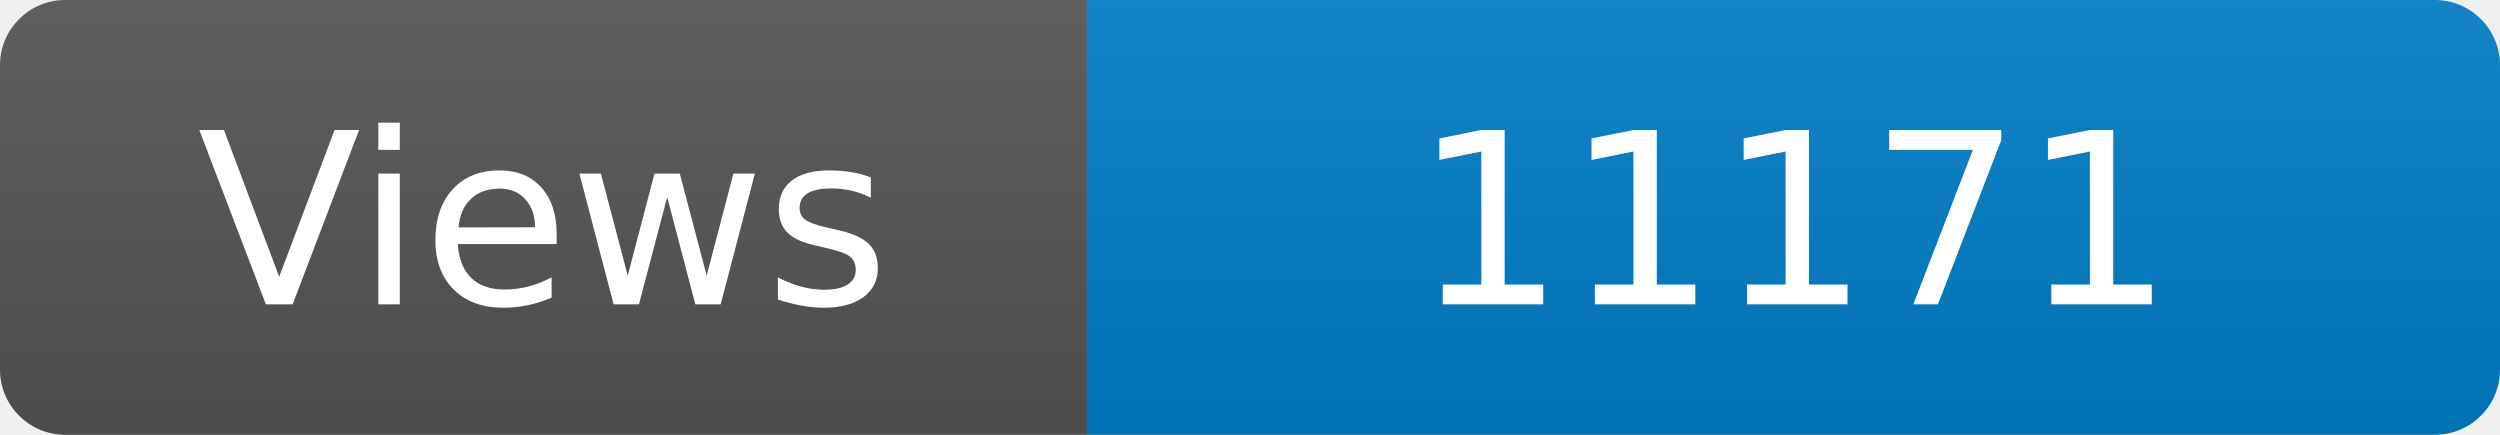
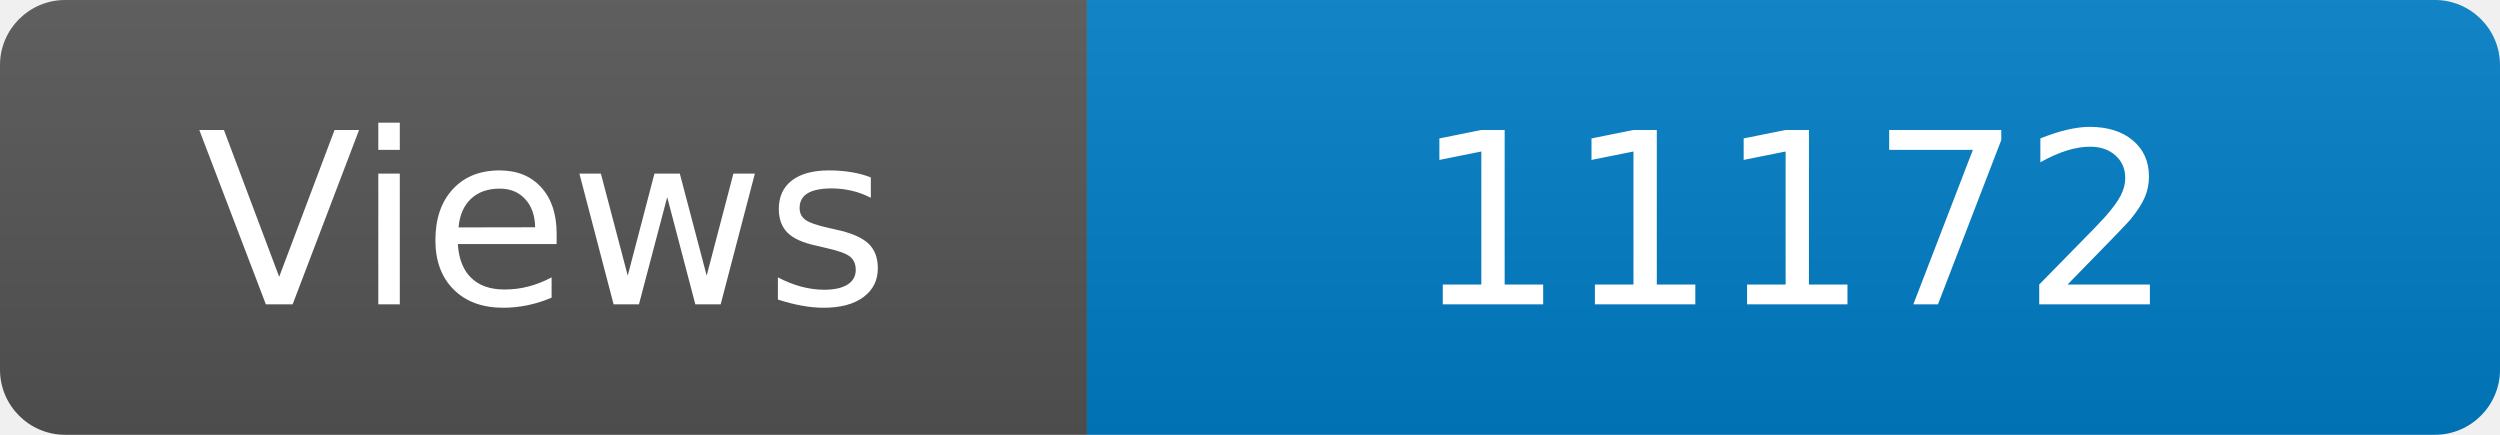
<svg xmlns="http://www.w3.org/2000/svg" width="115" height="20" role="img" aria-label="Maintained?: yes">
  <linearGradient id="s" x2="0" y2="100%">
    <stop offset="0" stop-color="#bbb" stop-opacity=".1" />
    <stop offset="1" stop-opacity=".1" />
  </linearGradient>
  <clipPath id="r">
    <rect width="115" height="20" rx="3" fill="#fff" />
  </clipPath>
  <g clip-path="url(#r)">
    <rect width="50" height="20" fill="#555" />
    <rect x="50" width="160" height="20" fill="#007ec6" />
    <rect width="115" height="20" fill="url(#s)" />
  </g>
  <g fill="#fff" text-anchor="middle" font-family="Verdana,Geneva,DejaVu Sans,sans-serif" font-size="110">
    <text x="250" y="140" transform="scale(.1)" fill="#fff">Views</text>
-     <text x="825" y="140" transform="scale(.1)" fill="#fff">11171</text>
+     <text x="825" y="140" transform="scale(.1)" fill="#fff">11172</text>
  </g>
</svg>
